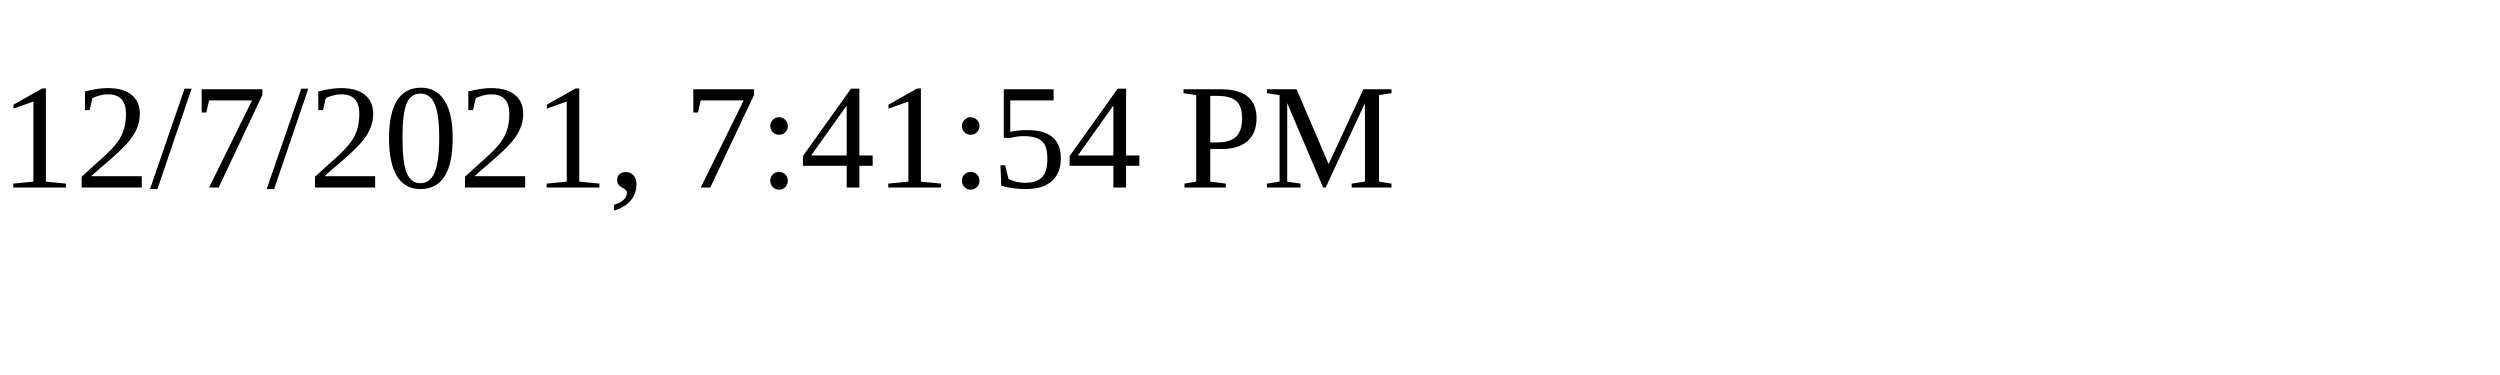
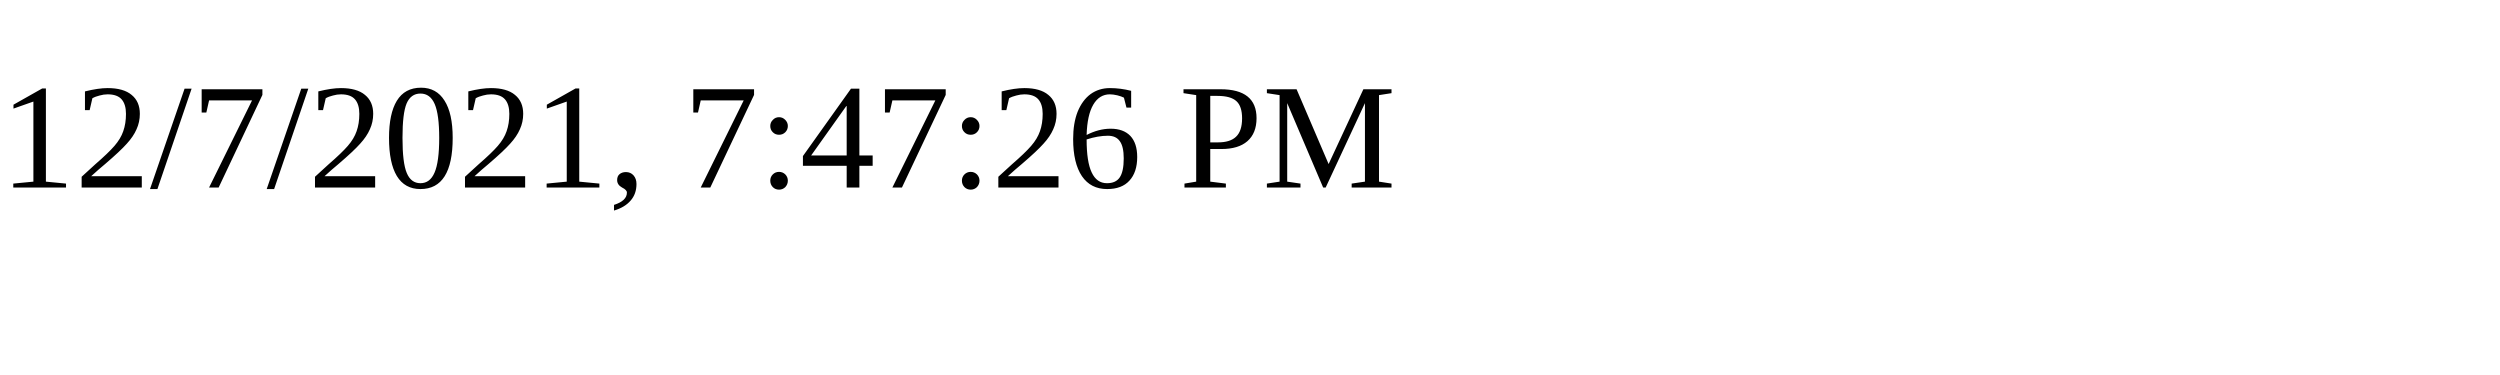
<svg xmlns="http://www.w3.org/2000/svg" height="30" width="200">
-   <text x="0" y="15">12/7/2021, 7:41:54 PM</text>
+   <text x="0" y="15">12/7/2021, 7:47:26 PM</text>
</svg>
